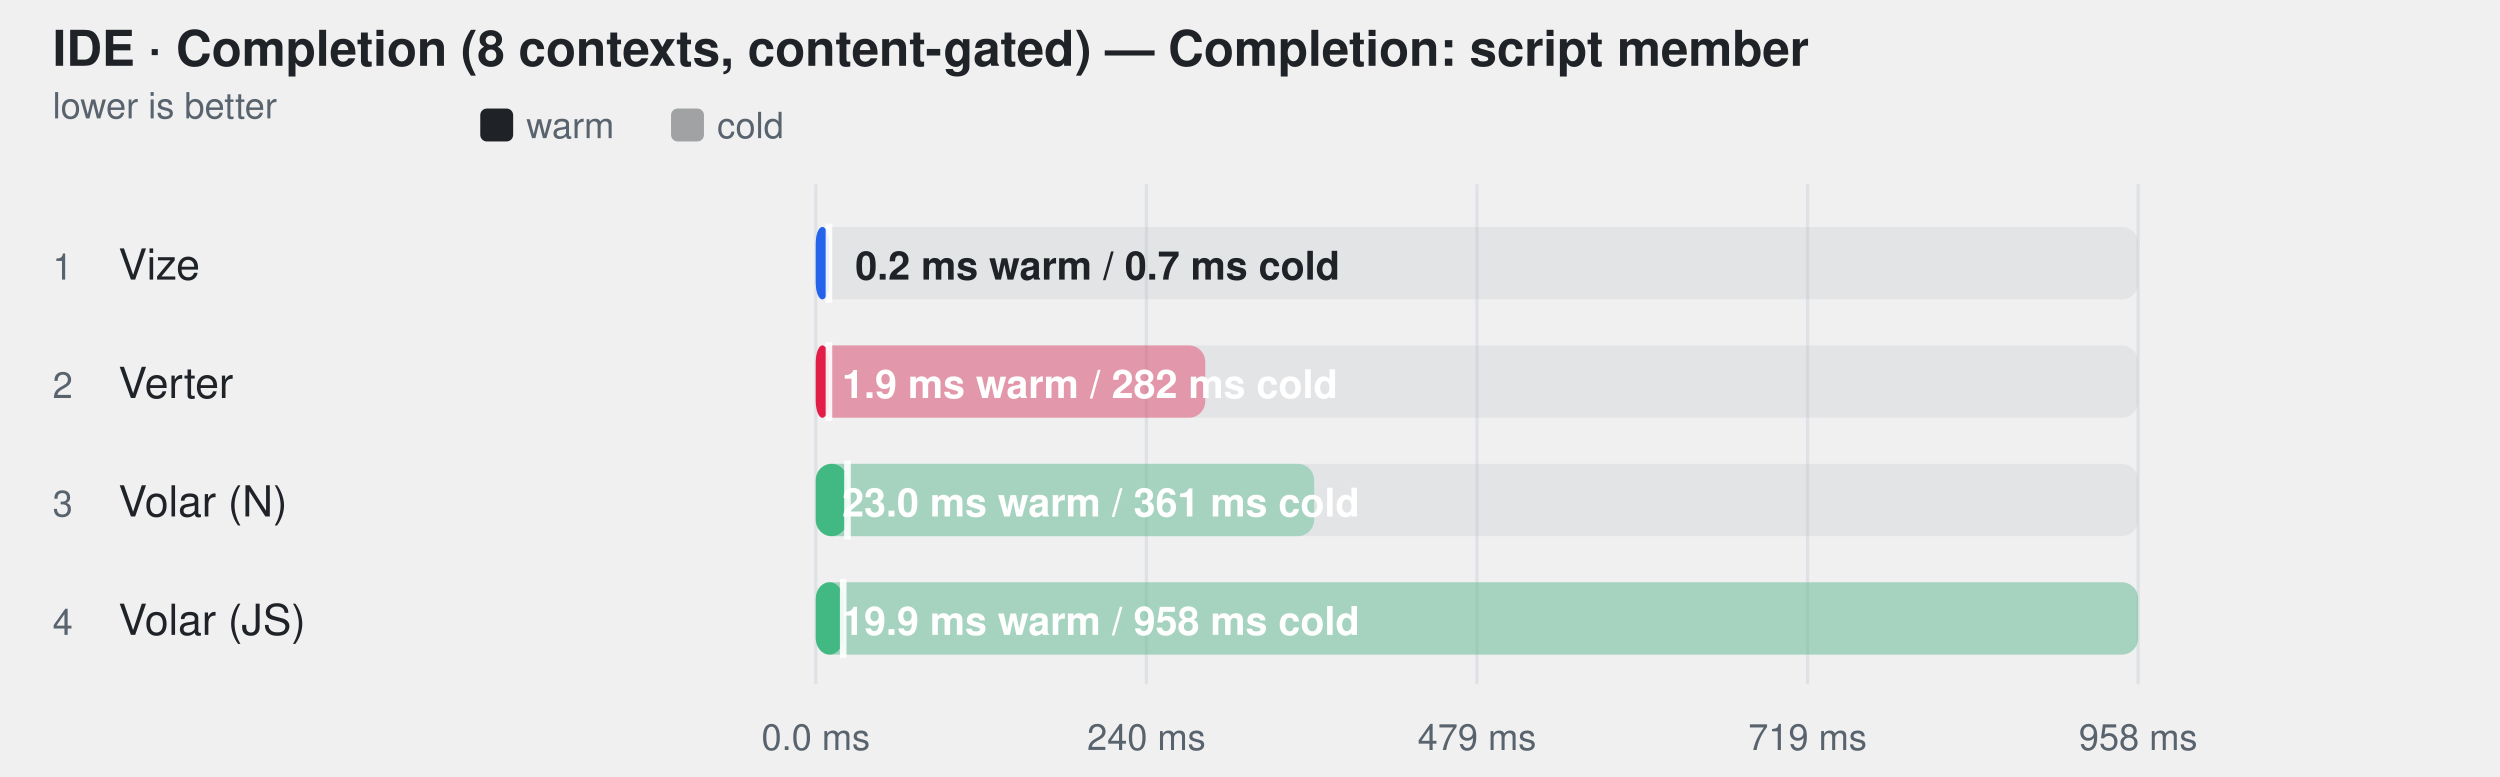
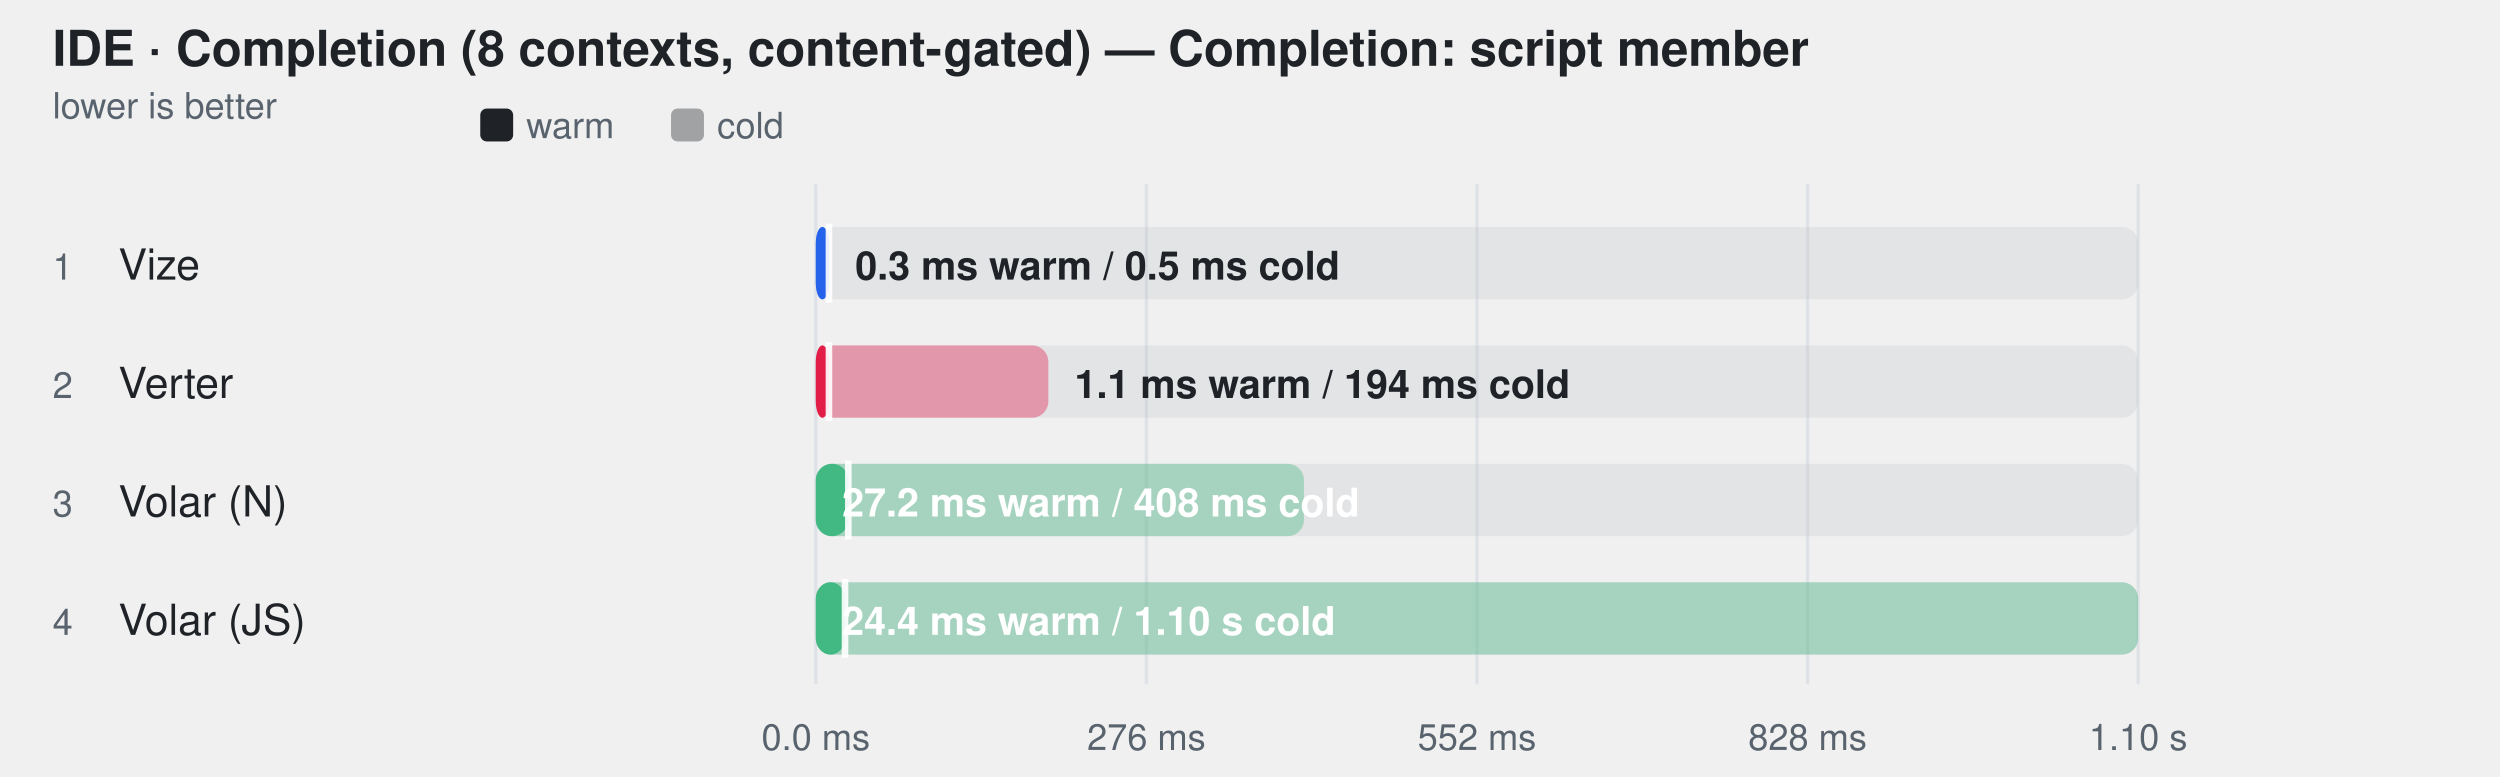
<svg xmlns="http://www.w3.org/2000/svg" width="760" height="236" viewBox="0 0 760 236" role="img" aria-label="IDE · Completion (8 contexts, content-gated) — Completion: script member">
  <style>
    text { font-family: -apple-system, BlinkMacSystemFont, "Segoe UI", Helvetica, Arial, sans-serif; }
  </style>
  <text fill="#1f2328" x="16" y="20" font-size="15" font-weight="600">IDE · Completion (8 contexts, content-gated) — Completion: script member</text>
  <text fill="#59636e" x="16" y="36" font-size="11">lower is better</text>
  <rect x="146" y="33" width="10" height="10" rx="2" fill="#1f2328" />
  <text fill="#59636e" x="160" y="42" font-size="11">warm</text>
  <rect x="204" y="33" width="10" height="10" rx="2" fill="#1f2328" fill-opacity="0.38" />
  <text fill="#59636e" x="218" y="42" font-size="11">cold</text>
  <line x1="248" y1="56" x2="248" y2="208" stroke="#d0d7de" stroke-opacity="0.55" />
  <text fill="#59636e" x="248" y="228" text-anchor="middle" font-size="11">0.0 ms</text>
  <line x1="348.5" y1="56" x2="348.5" y2="208" stroke="#d0d7de" stroke-opacity="0.55" />
-   <text fill="#59636e" x="348.5" y="228" text-anchor="middle" font-size="11">240 ms</text>
+   <text fill="#59636e" x="348.5" y="228" text-anchor="middle" font-size="11">276 ms</text>
  <line x1="449" y1="56" x2="449" y2="208" stroke="#d0d7de" stroke-opacity="0.55" />
-   <text fill="#59636e" x="449" y="228" text-anchor="middle" font-size="11">479 ms</text>
+   <text fill="#59636e" x="449" y="228" text-anchor="middle" font-size="11">552 ms</text>
  <line x1="549.5" y1="56" x2="549.5" y2="208" stroke="#d0d7de" stroke-opacity="0.55" />
-   <text fill="#59636e" x="549.5" y="228" text-anchor="middle" font-size="11">719 ms</text>
+   <text fill="#59636e" x="549.5" y="228" text-anchor="middle" font-size="11">828 ms</text>
  <line x1="650" y1="56" x2="650" y2="208" stroke="#d0d7de" stroke-opacity="0.55" />
-   <text fill="#59636e" x="650" y="228" text-anchor="middle" font-size="11">958 ms</text>
+   <text fill="#59636e" x="650" y="228" text-anchor="middle" font-size="11">1.10 s</text>
  <text fill="#59636e" x="16" y="85" font-size="11">1</text>
  <text fill="#1f2328" x="36" y="85" font-size="13">Vize</text>
  <rect x="248" y="69" width="402" height="22" rx="5" fill="#afb8c133" />
  <rect x="248" y="69" width="4.0" height="22" rx="5" fill="#2563eb" fill-opacity="0.38" />
  <rect x="248" y="69" width="4.0" height="22" rx="5" fill="#2563eb" fill-opacity="1" />
  <line x1="252" y1="68" x2="252" y2="92" stroke="#ffffff" stroke-width="2" stroke-opacity="0.9" />
-   <text fill="#1f2328" x="260" y="85" font-size="12" font-weight="600">0.2 ms warm / 0.7 ms cold</text>
+   <text fill="#1f2328" x="260" y="85" font-size="12" font-weight="600">0.3 ms warm / 0.5 ms cold</text>
  <text fill="#59636e" x="16" y="121" font-size="11">2</text>
  <text fill="#1f2328" x="36" y="121" font-size="13">Verter</text>
  <rect x="248" y="105" width="402" height="22" rx="5" fill="#afb8c133" />
-   <rect x="248" y="105" width="118.4" height="22" rx="5" fill="#e11d48" fill-opacity="0.38" />
+   <rect x="248" y="105" width="70.7" height="22" rx="5" fill="#e11d48" fill-opacity="0.38" />
  <rect x="248" y="105" width="4.0" height="22" rx="5" fill="#e11d48" fill-opacity="1" />
  <line x1="252" y1="104" x2="252" y2="128" stroke="#ffffff" stroke-width="2" stroke-opacity="0.9" />
-   <text fill="#ffffff" x="256" y="121" font-size="12" font-weight="600">1.9 ms warm / 282 ms cold</text>
+   <text fill="#1f2328" x="326.662" y="121" font-size="12" font-weight="600">1.1 ms warm / 194 ms cold</text>
  <text fill="#59636e" x="16" y="157" font-size="11">3</text>
  <text fill="#1f2328" x="36" y="157" font-size="13">Volar (N)</text>
  <rect x="248" y="141" width="402" height="22" rx="5" fill="#afb8c133" />
-   <rect x="248" y="141" width="151.5" height="22" rx="5" fill="#42b883" fill-opacity="0.38" />
-   <rect x="248" y="141" width="9.6" height="22" rx="5" fill="#42b883" fill-opacity="1" />
-   <line x1="257.631" y1="140" x2="257.631" y2="164" stroke="#ffffff" stroke-width="2" stroke-opacity="0.9" />
-   <text fill="#ffffff" x="256" y="157" font-size="12" font-weight="600">23.0 ms warm / 361 ms cold</text>
+   <rect x="248" y="141" width="148.4" height="22" rx="5" fill="#42b883" fill-opacity="0.38" />
+   <rect x="248" y="141" width="9.9" height="22" rx="5" fill="#42b883" fill-opacity="1" />
+   <line x1="257.893" y1="140" x2="257.893" y2="164" stroke="#ffffff" stroke-width="2" stroke-opacity="0.9" />
+   <text fill="#ffffff" x="256" y="157" font-size="12" font-weight="600">27.2 ms warm / 408 ms cold</text>
  <text fill="#59636e" x="16" y="193" font-size="11">4</text>
  <text fill="#1f2328" x="36" y="193" font-size="13">Volar (JS)</text>
  <rect x="248" y="177" width="402" height="22" rx="5" fill="#afb8c133" />
  <rect x="248" y="177" width="402.0" height="22" rx="5" fill="#42b883" fill-opacity="0.38" />
-   <rect x="248" y="177" width="8.3" height="22" rx="5" fill="#42b883" fill-opacity="1" />
-   <line x1="256.336" y1="176" x2="256.336" y2="200" stroke="#ffffff" stroke-width="2" stroke-opacity="0.9" />
-   <text fill="#ffffff" x="256" y="193" font-size="12" font-weight="600">19.9 ms warm / 958 ms cold</text>
+   <rect x="248" y="177" width="8.9" height="22" rx="5" fill="#42b883" fill-opacity="1" />
+   <line x1="256.882" y1="176" x2="256.882" y2="200" stroke="#ffffff" stroke-width="2" stroke-opacity="0.9" />
+   <text fill="#ffffff" x="256" y="193" font-size="12" font-weight="600">24.4 ms warm / 1.10 s cold</text>
</svg>
